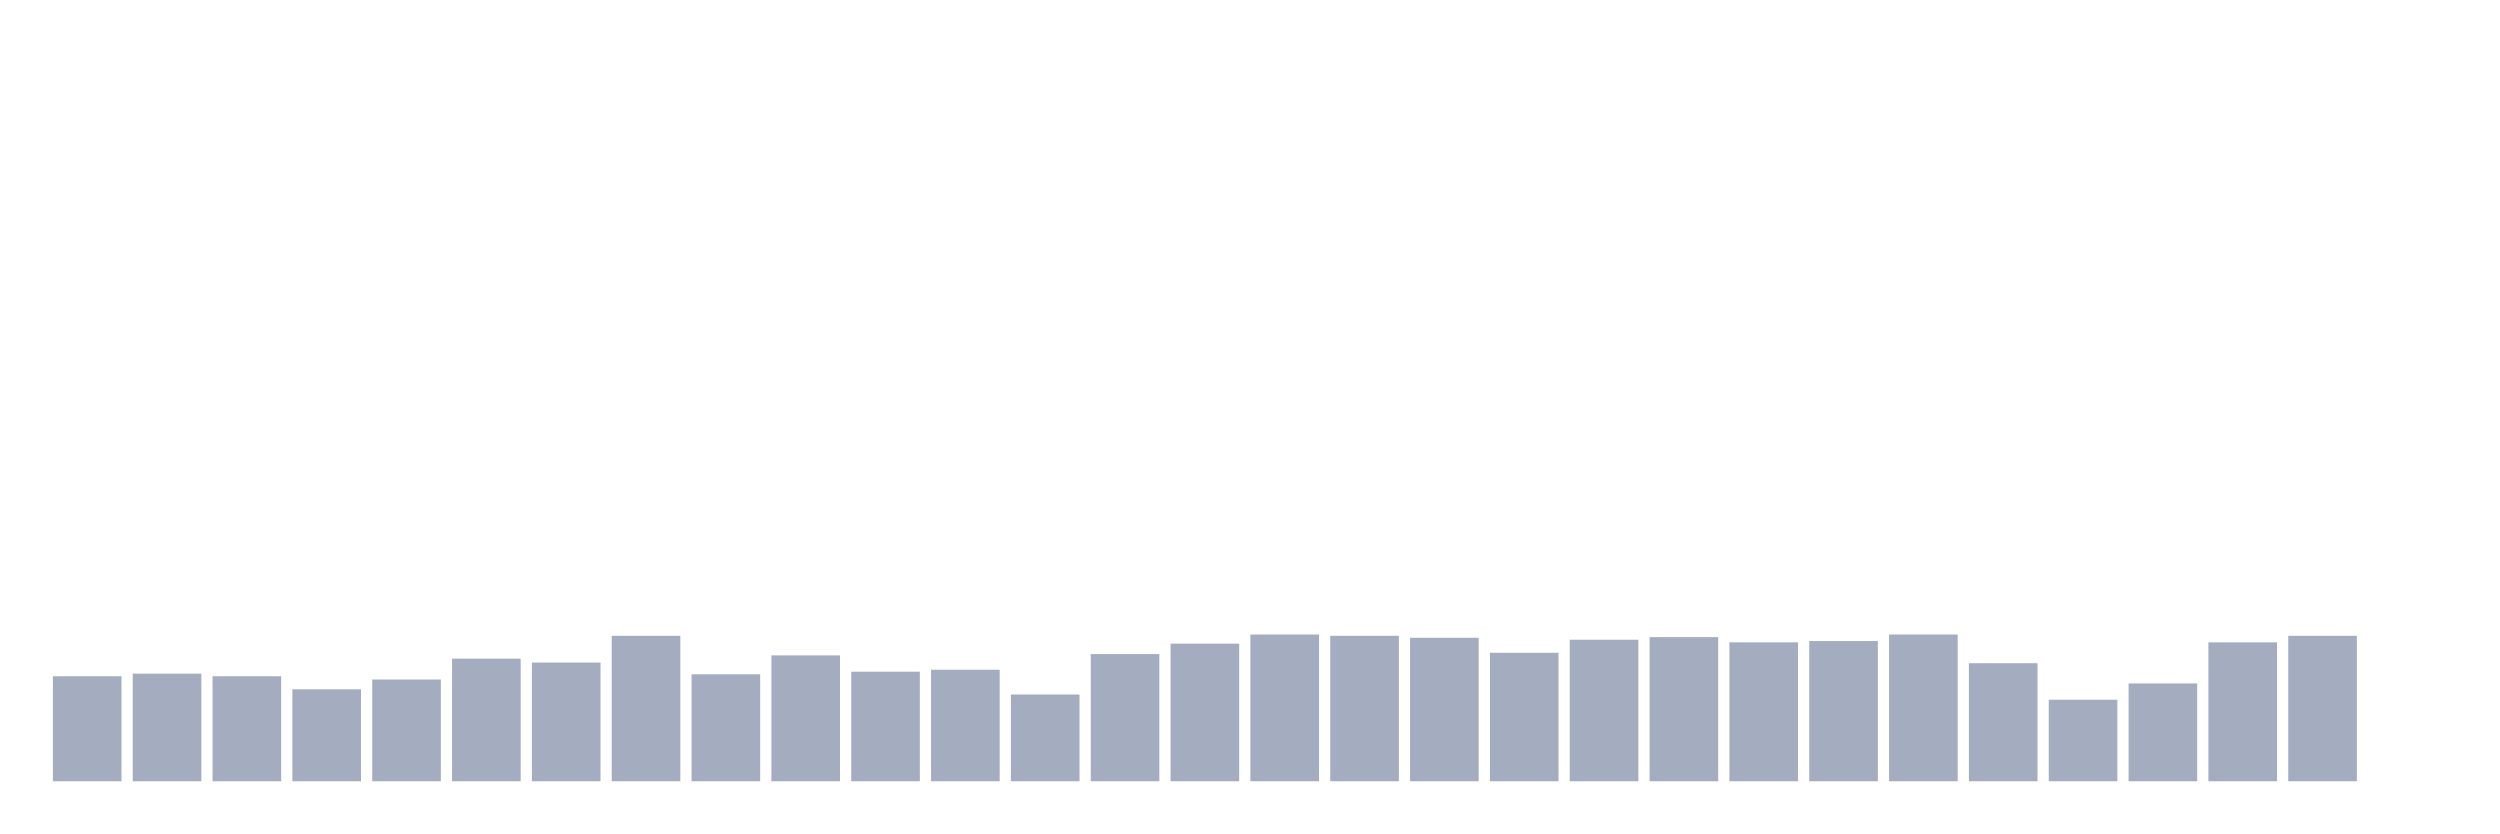
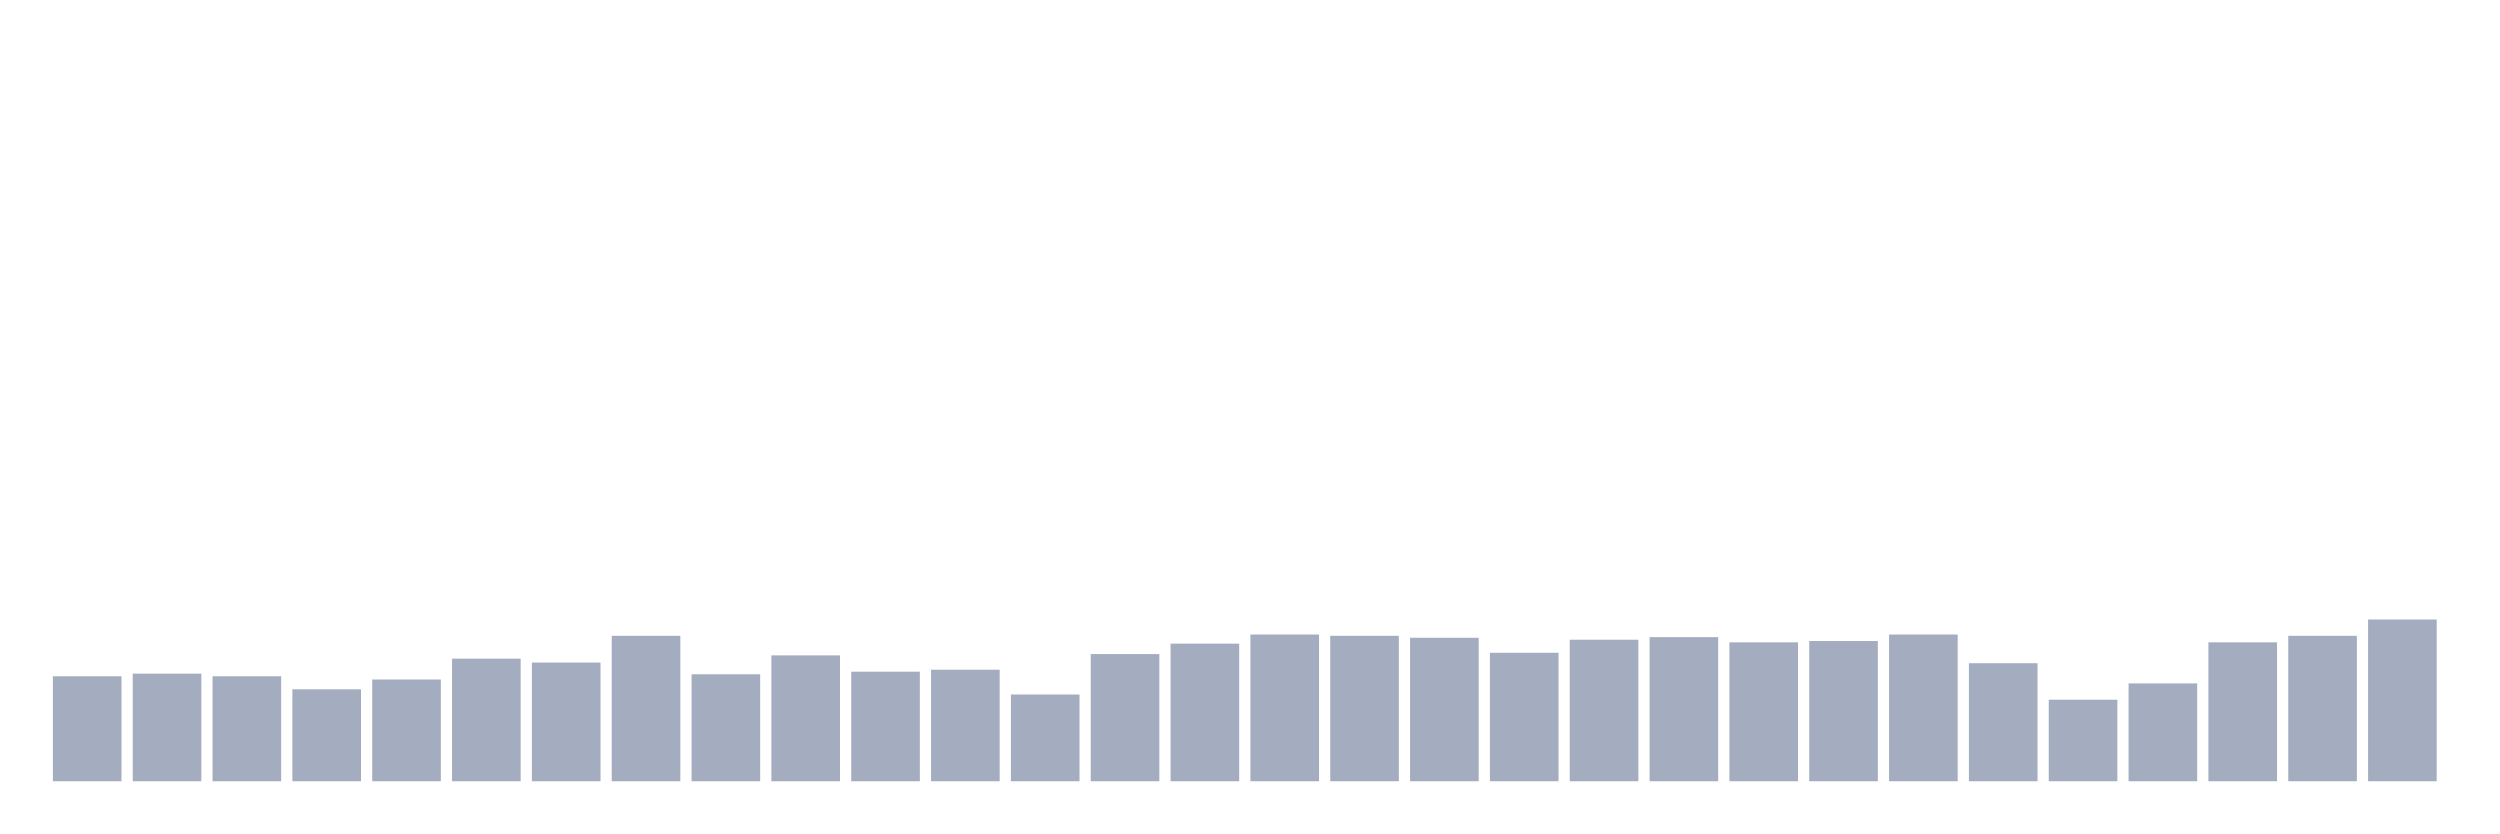
<svg xmlns="http://www.w3.org/2000/svg" viewBox="0 0 480 160">
  <g transform="translate(10,10)">
    <rect class="bar" x="0.153" width="13.175" y="119.839" height="20.161" fill="rgb(164,173,192)" />
    <rect class="bar" x="15.482" width="13.175" y="119.338" height="20.662" fill="rgb(164,173,192)" />
    <rect class="bar" x="30.81" width="13.175" y="119.839" height="20.161" fill="rgb(164,173,192)" />
    <rect class="bar" x="46.138" width="13.175" y="122.343" height="17.657" fill="rgb(164,173,192)" />
    <rect class="bar" x="61.466" width="13.175" y="120.465" height="19.535" fill="rgb(164,173,192)" />
    <rect class="bar" x="76.794" width="13.175" y="116.458" height="23.542" fill="rgb(164,173,192)" />
    <rect class="bar" x="92.123" width="13.175" y="117.209" height="22.791" fill="rgb(164,173,192)" />
    <rect class="bar" x="107.451" width="13.175" y="112.075" height="27.925" fill="rgb(164,173,192)" />
    <rect class="bar" x="122.779" width="13.175" y="119.463" height="20.537" fill="rgb(164,173,192)" />
    <rect class="bar" x="138.107" width="13.175" y="115.832" height="24.168" fill="rgb(164,173,192)" />
    <rect class="bar" x="153.436" width="13.175" y="118.962" height="21.038" fill="rgb(164,173,192)" />
    <rect class="bar" x="168.764" width="13.175" y="118.587" height="21.413" fill="rgb(164,173,192)" />
    <rect class="bar" x="184.092" width="13.175" y="123.345" height="16.655" fill="rgb(164,173,192)" />
    <rect class="bar" x="199.42" width="13.175" y="115.581" height="24.419" fill="rgb(164,173,192)" />
    <rect class="bar" x="214.748" width="13.175" y="113.578" height="26.422" fill="rgb(164,173,192)" />
    <rect class="bar" x="230.077" width="13.175" y="111.825" height="28.175" fill="rgb(164,173,192)" />
    <rect class="bar" x="245.405" width="13.175" y="112.075" height="27.925" fill="rgb(164,173,192)" />
    <rect class="bar" x="260.733" width="13.175" y="112.451" height="27.549" fill="rgb(164,173,192)" />
    <rect class="bar" x="276.061" width="13.175" y="115.331" height="24.669" fill="rgb(164,173,192)" />
    <rect class="bar" x="291.39" width="13.175" y="112.826" height="27.174" fill="rgb(164,173,192)" />
    <rect class="bar" x="306.718" width="13.175" y="112.326" height="27.674" fill="rgb(164,173,192)" />
    <rect class="bar" x="322.046" width="13.175" y="113.327" height="26.673" fill="rgb(164,173,192)" />
    <rect class="bar" x="337.374" width="13.175" y="113.077" height="26.923" fill="rgb(164,173,192)" />
    <rect class="bar" x="352.702" width="13.175" y="111.825" height="28.175" fill="rgb(164,173,192)" />
    <rect class="bar" x="368.031" width="13.175" y="117.335" height="22.665" fill="rgb(164,173,192)" />
    <rect class="bar" x="383.359" width="13.175" y="124.347" height="15.653" fill="rgb(164,173,192)" />
    <rect class="bar" x="398.687" width="13.175" y="121.216" height="18.784" fill="rgb(164,173,192)" />
    <rect class="bar" x="414.015" width="13.175" y="113.327" height="26.673" fill="rgb(164,173,192)" />
    <rect class="bar" x="429.344" width="13.175" y="112.075" height="27.925" fill="rgb(164,173,192)" />
-     <rect class="bar" x="444.672" width="13.175" y="140" height="0" fill="rgb(164,173,192)" />
+     <rect class="bar" x="444.672" width="13.175" y="108.945" height="31.055" fill="rgb(164,173,192)" />
  </g>
</svg>
